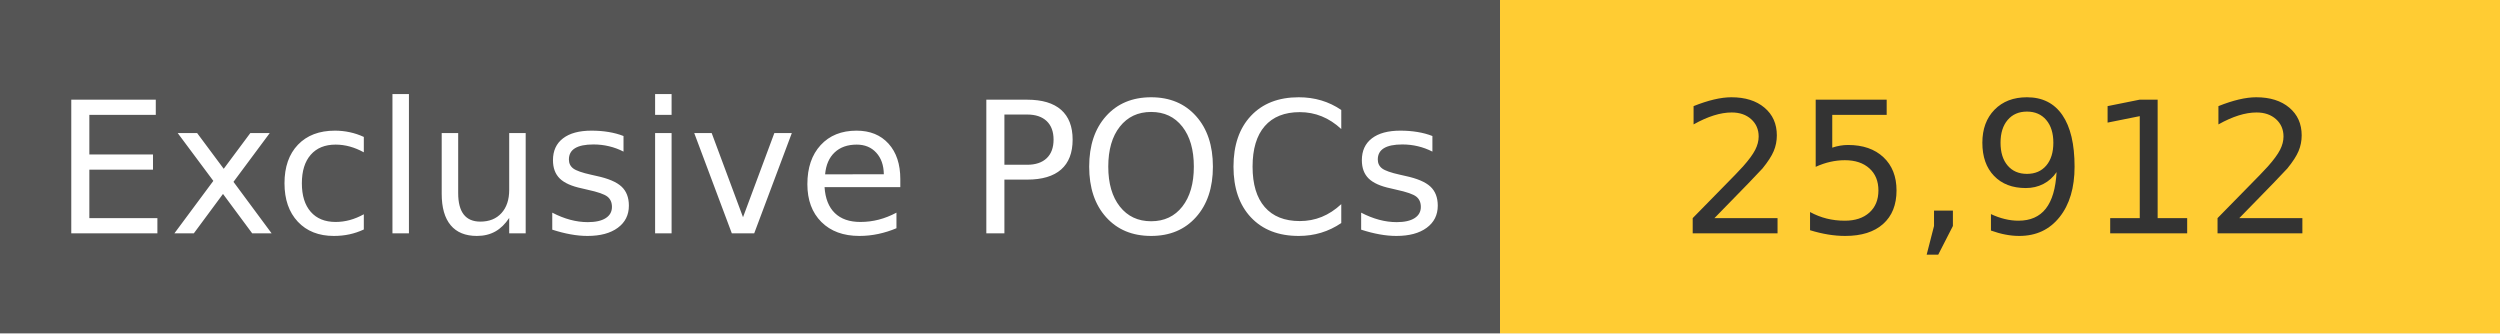
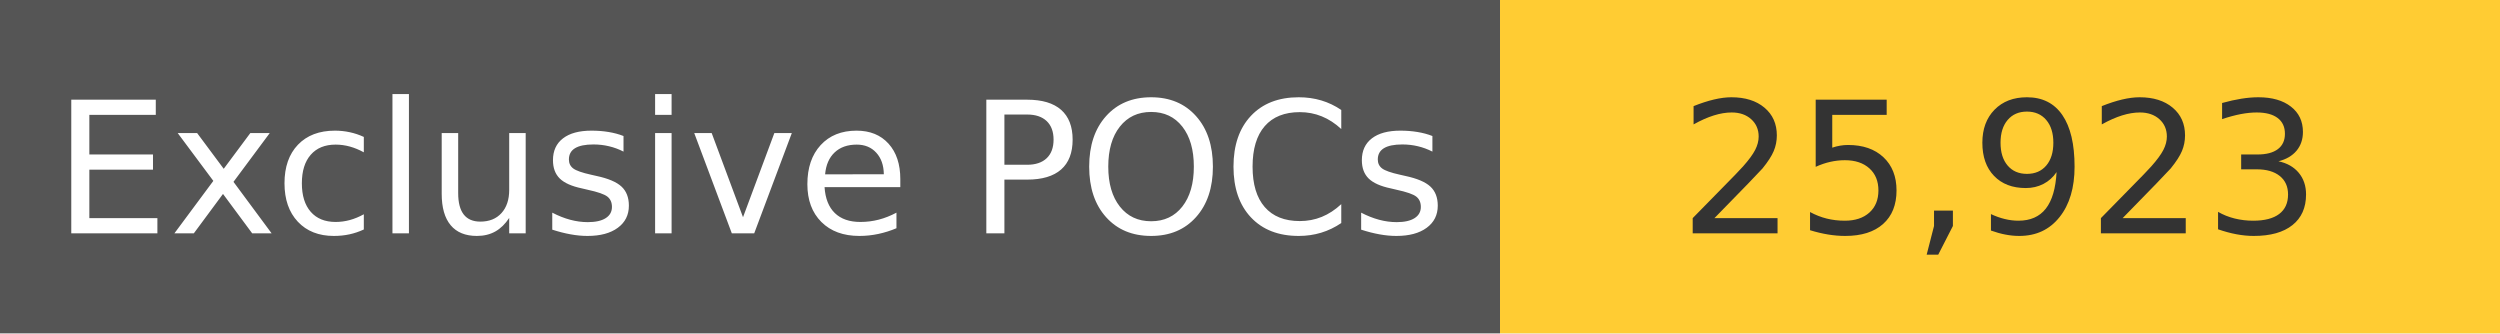
<svg xmlns="http://www.w3.org/2000/svg" width="150" height="20" role="img">
  <linearGradient id="s" x2="0" y2="100%">
    <stop offset="0" stop-color="#bbb" stop-opacity=".1" />
    <stop offset="1" stop-opacity=".1" />
  </linearGradient>
  <g>
    <rect width="90" height="20" fill="#555" />
    <rect x="90" width="267" height="20" fill="#ffcc33" />
  </g>
  <g fill="#fff" text-anchor="middle" font-family="Verdana,Geneva,DejaVu Sans,sans-serif" text-rendering="geometricPrecision" font-size="110">
    <text x="450" y="140" transform="scale(.1)" fill="#fff">
            Exclusive POCs
        </text>
    <text x="1200" y="140" transform="scale(.1)" fill="#333">
-             25,912
+             25,923
        </text>
  </g>
</svg>
